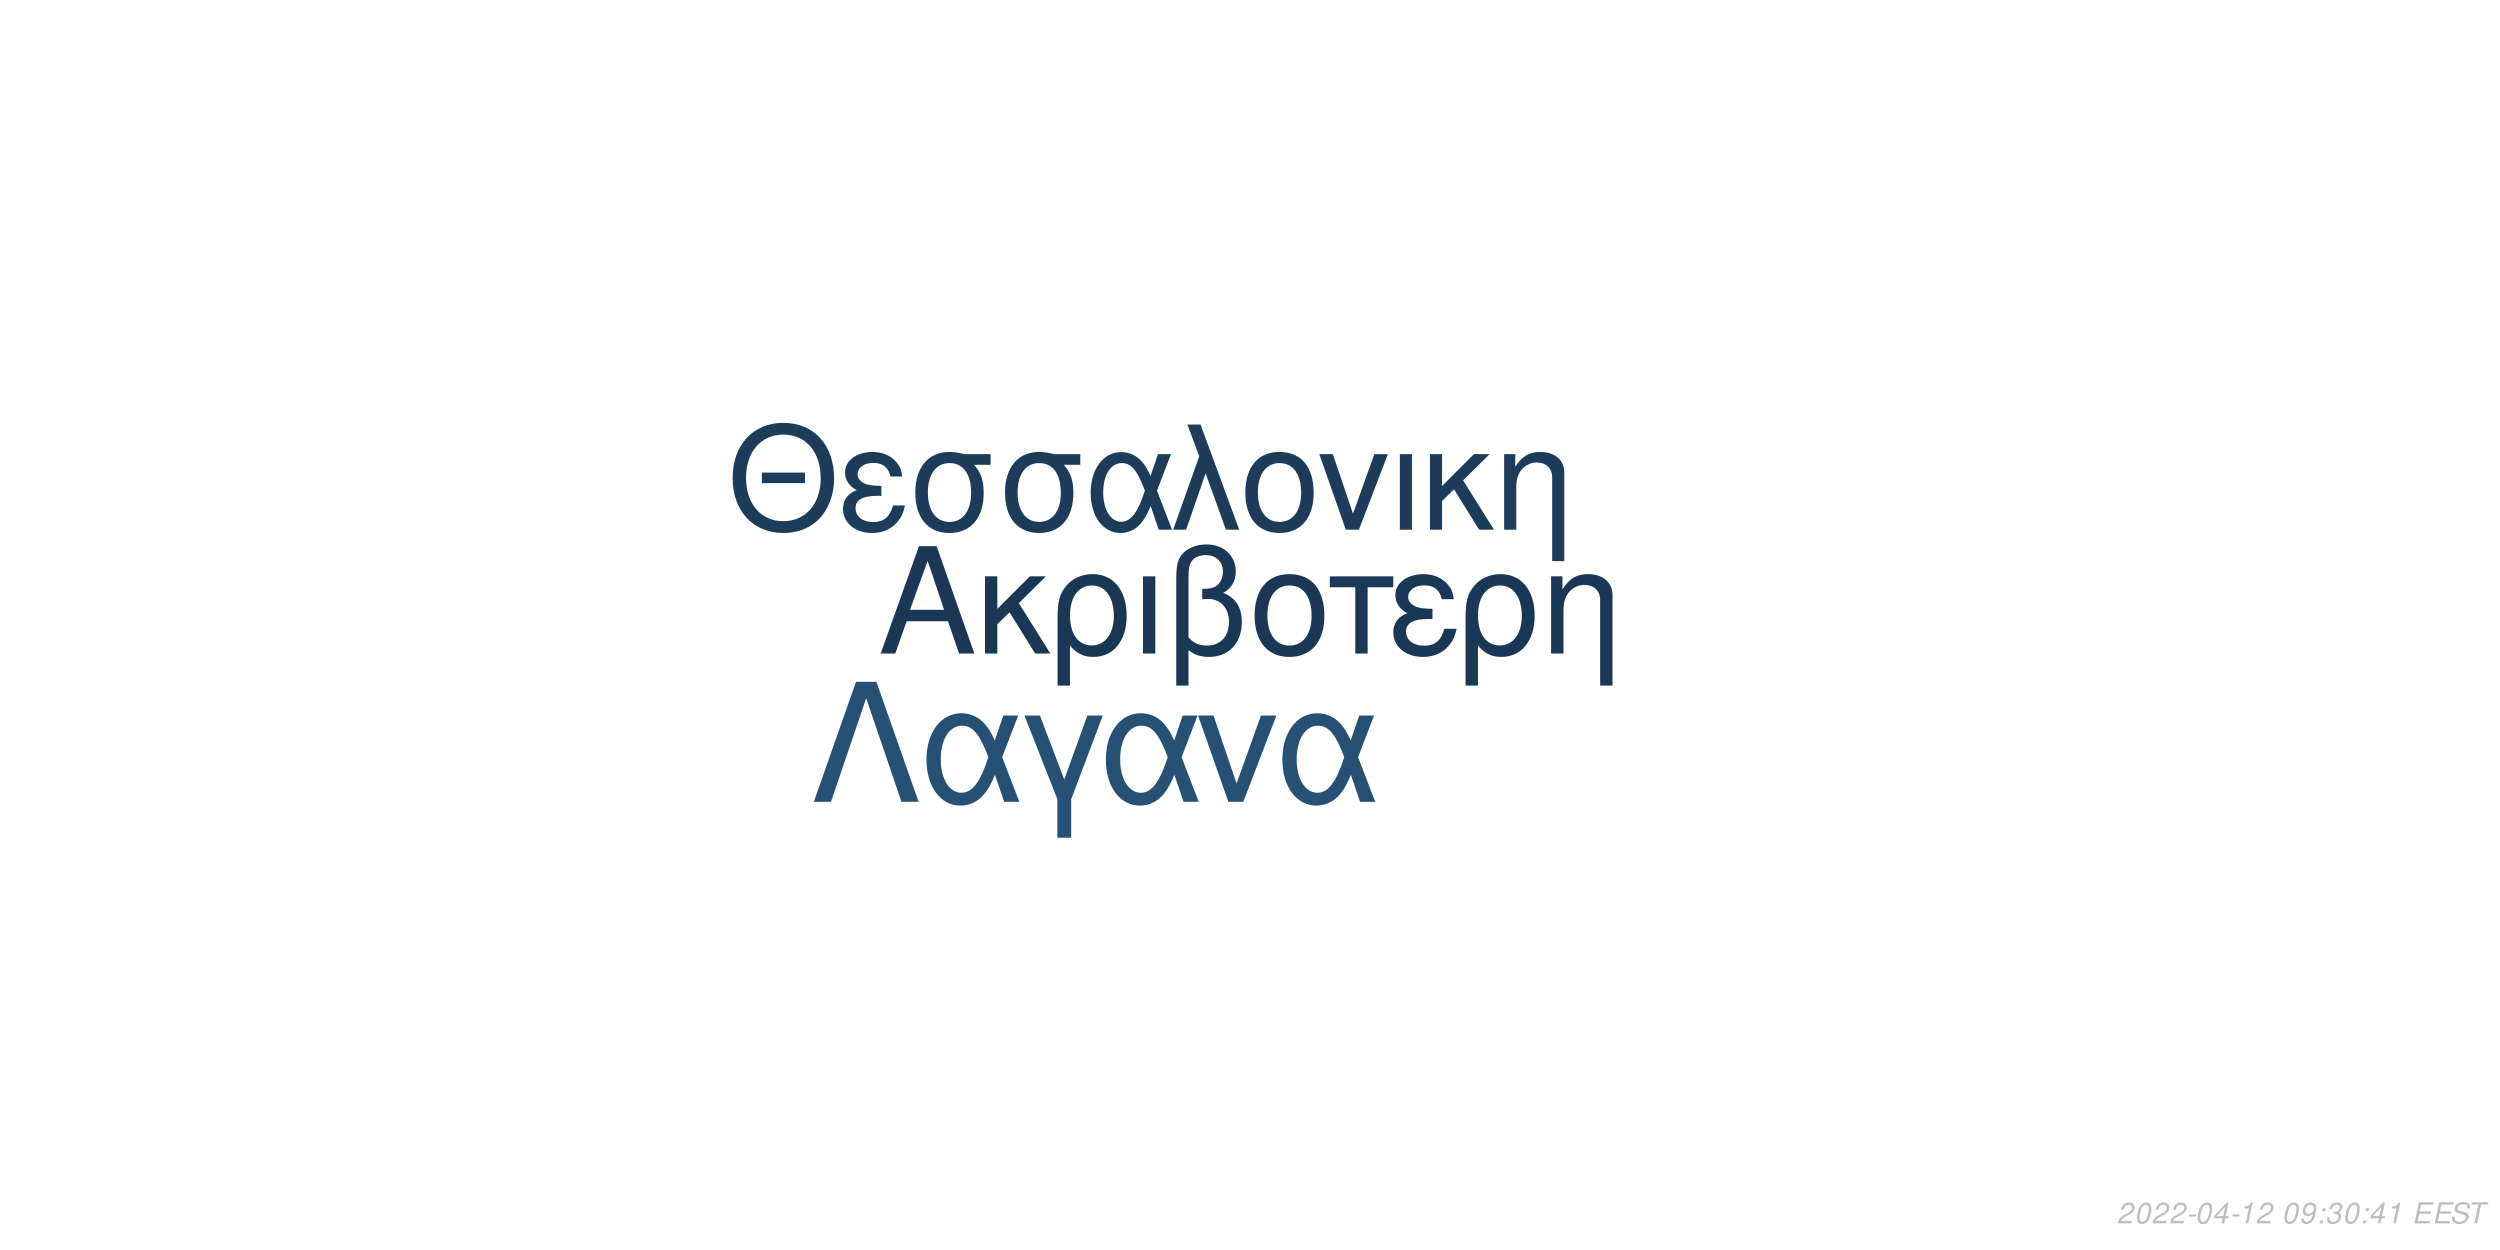
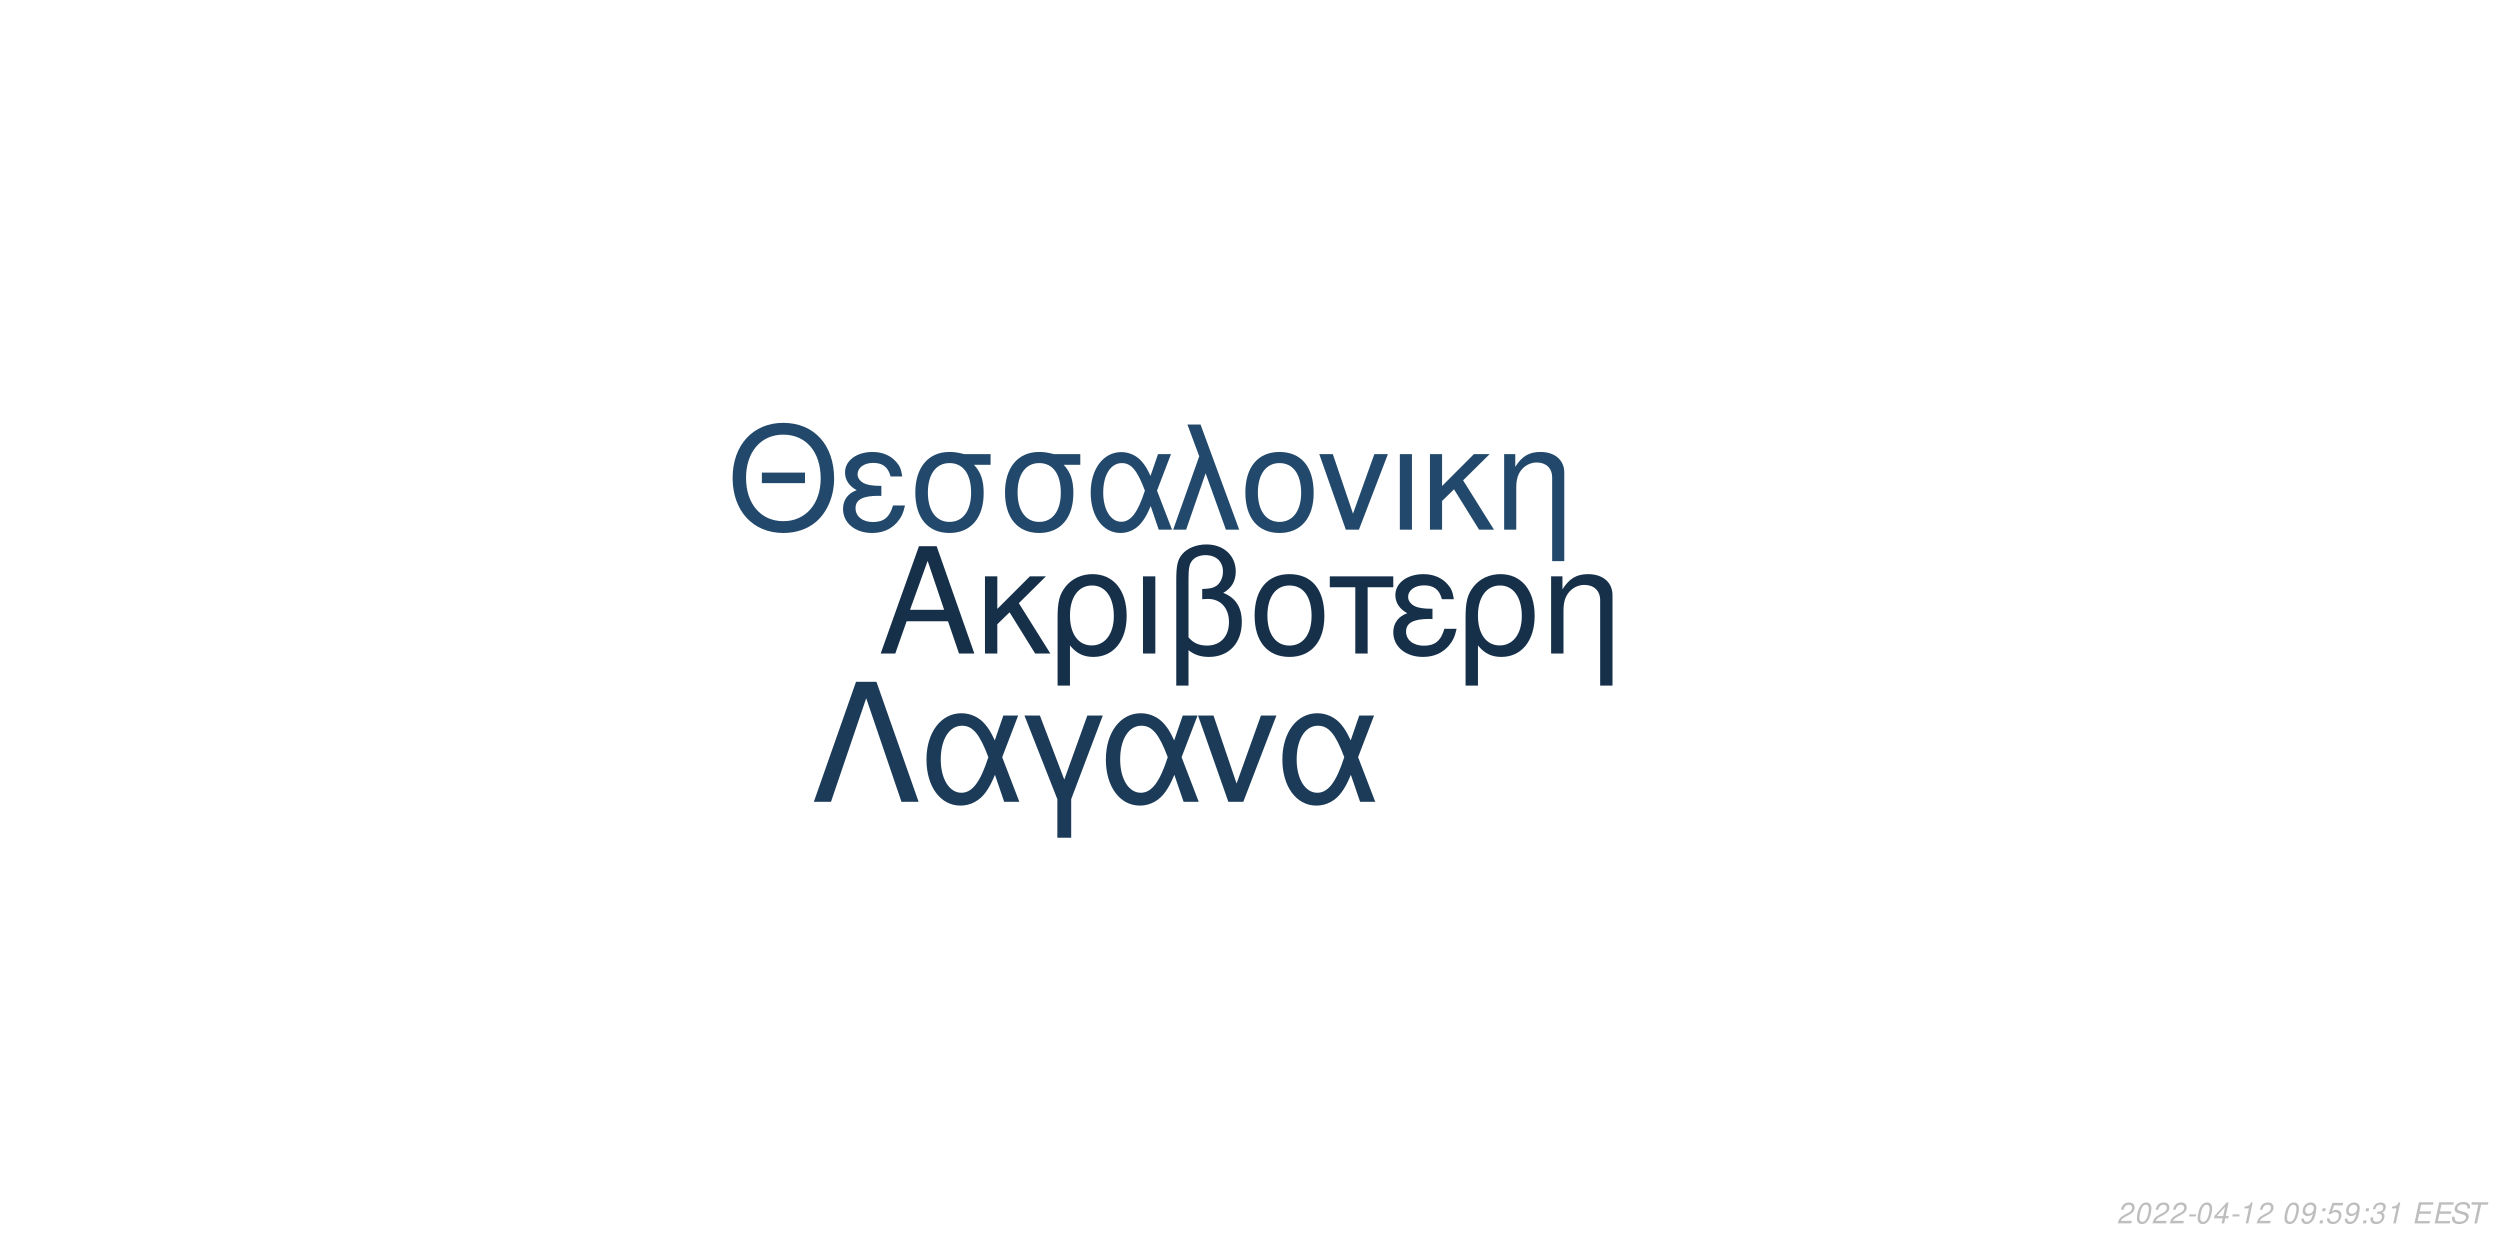
<svg xmlns="http://www.w3.org/2000/svg" xmlns:xlink="http://www.w3.org/1999/xlink" width="864pt" height="432pt" viewBox="0 0 864 432" version="1.1">
  <defs>
    <g>
      <symbol overflow="visible" id="glyph0-0">
        <path style="stroke:none;" d="" />
      </symbol>
      <symbol overflow="visible" id="glyph0-1">
        <path style="stroke:none;" d="M 24.125 -11.141 L 27.938 0 L 33.234 0 L 20.203 -37.094 L 14.094 -37.094 L 0.859 0 L 5.906 0 L 9.828 -11.141 Z M 22.797 -15.109 L 11 -15.109 L 17.094 -32.016 Z M 22.797 -15.109 " />
      </symbol>
      <symbol overflow="visible" id="glyph0-2">
        <path style="stroke:none;" d="M 7.172 -15.422 L 7.172 -26.672 L 2.906 -26.672 L 2.906 0 L 7.172 0 L 7.172 -10.125 L 11.406 -14.25 L 20.25 0 L 25.5 0 L 14.609 -17.406 L 23.969 -26.672 L 18.422 -26.672 Z M 7.172 -15.422 " />
      </symbol>
      <symbol overflow="visible" id="glyph0-3">
        <path style="stroke:none;" d="M 3 11.094 L 7.281 11.094 L 7.281 -2.797 C 9.516 -0.047 11.953 1.172 15.375 1.172 C 22.344 1.172 26.875 -4.422 26.875 -13.031 C 26.875 -21.891 22.297 -27.438 15.062 -27.438 C 11.297 -27.438 7.984 -25.906 5.797 -23.156 C 3.672 -20.516 3 -17.969 3 -12.359 Z M 14.906 -23.516 C 19.547 -23.516 22.438 -19.438 22.438 -12.922 C 22.438 -6.812 19.391 -2.797 14.812 -2.797 C 10.172 -2.797 7.281 -6.766 7.281 -13.125 C 7.281 -19.484 10.234 -23.516 14.906 -23.516 Z M 14.906 -23.516 " />
      </symbol>
      <symbol overflow="visible" id="glyph0-4">
        <path style="stroke:none;" d="M 3.516 0 L 7.781 0 L 7.781 -26.672 L 3.516 -26.672 Z M 3.516 0 " />
      </symbol>
      <symbol overflow="visible" id="glyph0-5">
        <path style="stroke:none;" d="M 4.016 11.094 L 8.25 11.094 L 8.25 -1.172 C 10.172 0.406 12.422 1.172 15.312 1.172 C 22.188 1.172 26.672 -3.609 26.672 -10.891 C 26.672 -15.984 24.578 -19.234 20.25 -20.969 C 23.109 -22.547 24.578 -25.031 24.578 -28.344 C 24.578 -33.844 20.406 -37.703 14.453 -37.703 C 10.938 -37.703 7.734 -36.391 6 -34.25 C 4.484 -32.422 4.016 -30.328 4.016 -25.391 Z M 8.25 -25.656 C 8.25 -29.359 8.5 -30.844 9.469 -32.062 C 10.375 -33.281 12.156 -34 14.094 -34 C 17.812 -34 20.156 -31.812 20.156 -28.297 C 20.156 -25.953 18.984 -23.812 17.297 -23.047 C 16.281 -22.547 15.469 -22.438 12.984 -22.297 L 12.984 -18.781 C 13.734 -18.828 14.344 -18.875 14.969 -18.875 C 19.344 -18.875 22.234 -15.719 22.234 -10.891 C 22.234 -5.906 19.281 -2.75 14.656 -2.75 C 11.953 -2.75 9.922 -3.609 8.25 -5.594 Z M 8.25 -25.656 " />
      </symbol>
      <symbol overflow="visible" id="glyph0-6">
        <path style="stroke:none;" d="M 14.094 -27.438 C 6.562 -27.438 2.094 -22.094 2.094 -13.125 C 2.094 -4.125 6.562 1.172 14.141 1.172 C 21.672 1.172 26.203 -4.172 26.203 -12.922 C 26.203 -22.188 21.828 -27.438 14.094 -27.438 Z M 14.141 -23.516 C 18.938 -23.516 21.781 -19.594 21.781 -12.984 C 21.781 -6.672 18.828 -2.75 14.141 -2.75 C 9.422 -2.75 6.516 -6.672 6.516 -13.125 C 6.516 -19.594 9.422 -23.516 14.141 -23.516 Z M 14.141 -23.516 " />
      </symbol>
      <symbol overflow="visible" id="glyph0-7">
        <path style="stroke:none;" d="M 7.891 0 L 12.156 0 L 12.156 -22.906 L 21.016 -22.906 L 21.016 -26.672 L -0.922 -26.672 L -0.922 -22.906 L 7.891 -22.906 Z M 7.891 0 " />
      </symbol>
      <symbol overflow="visible" id="glyph0-8">
        <path style="stroke:none;" d="M 14.562 -15.469 C 11.344 -15.469 9.562 -15.781 8.297 -16.438 C 6.922 -17.203 6.156 -18.328 6.156 -19.547 C 6.156 -21.891 8.453 -23.562 11.656 -23.562 C 15.062 -23.562 16.953 -22.094 17.812 -18.781 L 21.938 -18.781 C 21.578 -21.266 21.062 -22.5 19.797 -23.922 C 17.812 -26.203 14.906 -27.438 11.453 -27.438 C 5.797 -27.438 1.734 -24.375 1.734 -20.203 C 1.734 -17.609 3.156 -15.375 5.859 -13.938 C 2.797 -12.875 1.016 -10.484 1.016 -7.328 C 1.016 -2.391 5.297 1.172 11.25 1.172 C 14.969 1.172 17.906 -0.109 20.156 -2.641 C 21.578 -4.328 22.297 -5.797 22.906 -8.547 L 18.672 -8.547 C 17.5 -4.422 15.422 -2.703 11.609 -2.703 C 7.938 -2.703 5.438 -4.688 5.438 -7.578 C 5.438 -10.578 7.938 -11.953 13.484 -11.953 C 13.641 -11.953 14.094 -11.953 14.562 -11.906 Z M 14.562 -15.469 " />
      </symbol>
      <symbol overflow="visible" id="glyph0-9">
        <path style="stroke:none;" d="M 3.562 -26.672 L 3.562 0 L 7.844 0 L 7.844 -14.703 C 7.844 -17.906 8.5 -19.891 10.031 -21.531 C 11.406 -22.953 13.188 -23.719 15.062 -23.719 C 18.375 -23.719 20.516 -21.672 20.516 -18.469 L 20.516 11.094 L 24.781 11.094 L 24.781 -20.156 C 24.781 -24.578 21.469 -27.438 16.328 -27.438 C 12.359 -27.438 9.828 -25.906 7.484 -22.188 L 7.484 -26.672 Z M 3.562 -26.672 " />
      </symbol>
      <symbol overflow="visible" id="glyph1-0">
        <path style="stroke:none;" d="" />
      </symbol>
      <symbol overflow="visible" id="glyph1-1">
        <path style="stroke:none;" d="M 26.859 -19.734 L 11.953 -19.734 L 11.953 -16.094 L 26.859 -16.094 Z M 19.328 -36.922 C 8.922 -36.922 1.844 -29.25 1.844 -17.891 C 1.844 -6.484 8.875 1.141 19.391 1.141 C 23.812 1.141 27.703 -0.203 30.641 -2.688 C 34.578 -6.031 36.922 -11.656 36.922 -17.594 C 36.922 -29.297 30 -36.922 19.328 -36.922 Z M 19.328 -32.844 C 27.203 -32.844 32.281 -26.906 32.281 -17.688 C 32.281 -8.922 27.062 -2.938 19.391 -2.938 C 11.609 -2.938 6.484 -8.922 6.484 -17.891 C 6.484 -26.859 11.609 -32.844 19.328 -32.844 Z M 19.328 -32.844 " />
      </symbol>
      <symbol overflow="visible" id="glyph1-2">
        <path style="stroke:none;" d="M 14.25 -15.141 C 11.109 -15.141 9.375 -15.453 8.125 -16.094 C 6.781 -16.844 6.031 -17.938 6.031 -19.141 C 6.031 -21.422 8.266 -23.078 11.406 -23.078 C 14.75 -23.078 16.594 -21.625 17.438 -18.391 L 21.469 -18.391 C 21.125 -20.828 20.625 -22.031 19.391 -23.422 C 17.438 -25.656 14.594 -26.859 11.219 -26.859 C 5.688 -26.859 1.688 -23.875 1.688 -19.781 C 1.688 -17.234 3.094 -15.047 5.734 -13.656 C 2.734 -12.609 1 -10.266 1 -7.172 C 1 -2.344 5.188 1.141 11.016 1.141 C 14.656 1.141 17.547 -0.094 19.734 -2.594 C 21.125 -4.234 21.828 -5.688 22.422 -8.375 L 18.281 -8.375 C 17.141 -4.328 15.094 -2.641 11.359 -2.641 C 7.766 -2.641 5.328 -4.578 5.328 -7.422 C 5.328 -10.359 7.766 -11.703 13.203 -11.703 C 13.359 -11.703 13.797 -11.703 14.25 -11.656 Z M 14.25 -15.141 " />
      </symbol>
      <symbol overflow="visible" id="glyph1-3">
        <path style="stroke:none;" d="M 29 -26.109 L 19.938 -26.109 C 17.594 -26.703 16.438 -26.859 14.703 -26.859 C 7.469 -26.859 2.984 -21.469 2.984 -12.859 C 2.984 -4.031 7.375 1.141 14.797 1.141 C 22.172 1.141 26.609 -4.078 26.609 -12.656 C 26.609 -17.047 25.656 -19.828 23.266 -22.422 L 29 -22.422 Z M 14.797 -23.016 C 19.531 -23.016 22.266 -19.234 22.266 -12.75 C 22.266 -6.531 19.438 -2.688 14.797 -2.688 C 10.172 -2.688 7.328 -6.531 7.328 -12.859 C 7.328 -19.188 10.172 -23.016 14.797 -23.016 Z M 14.797 -23.016 " />
      </symbol>
      <symbol overflow="visible" id="glyph1-4">
        <path style="stroke:none;" d="M 29.344 -26.109 L 24.859 -26.109 L 22.266 -18.578 C 21.125 -21.031 20.484 -22.125 19.328 -23.469 C 17.547 -25.609 14.906 -26.812 12.156 -26.812 C 5.984 -26.812 1.594 -20.984 1.594 -12.812 C 1.594 -4.578 5.828 1.141 11.906 1.141 C 14.953 1.141 17.734 -0.344 19.625 -3.047 C 20.672 -4.531 21.281 -5.688 22.328 -8.172 L 25.109 0 L 29.703 0 L 24.516 -13.5 Z M 20.328 -13.5 C 17.891 -5.922 15.453 -2.734 12.156 -2.734 C 8.516 -2.734 5.922 -6.922 5.922 -12.812 C 5.922 -18.938 8.516 -23.016 12.359 -23.016 C 15.594 -23.016 17.688 -20.531 20.328 -13.5 Z M 20.328 -13.5 " />
      </symbol>
      <symbol overflow="visible" id="glyph1-5">
        <path style="stroke:none;" d="M 1.094 0 L 5.578 0 L 12.312 -19.484 L 19.328 0 L 23.922 0 L 10.562 -36.328 L 6.031 -36.328 L 10.109 -25.359 Z M 1.094 0 " />
      </symbol>
      <symbol overflow="visible" id="glyph1-6">
        <path style="stroke:none;" d="M 13.797 -26.859 C 6.422 -26.859 2.047 -21.625 2.047 -12.859 C 2.047 -4.031 6.422 1.141 13.859 1.141 C 21.234 1.141 25.656 -4.078 25.656 -12.656 C 25.656 -21.719 21.375 -26.859 13.797 -26.859 Z M 13.859 -23.016 C 18.531 -23.016 21.328 -19.188 21.328 -12.703 C 21.328 -6.531 18.438 -2.688 13.859 -2.688 C 9.219 -2.688 6.375 -6.531 6.375 -12.859 C 6.375 -19.188 9.219 -23.016 13.859 -23.016 Z M 13.859 -23.016 " />
      </symbol>
      <symbol overflow="visible" id="glyph1-7">
        <path style="stroke:none;" d="M 14.297 0 L 24.312 -26.109 L 19.625 -26.109 L 12.25 -5.531 L 5.281 -26.109 L 0.594 -26.109 L 9.766 0 Z M 14.297 0 " />
      </symbol>
      <symbol overflow="visible" id="glyph1-8">
        <path style="stroke:none;" d="M 3.438 0 L 7.625 0 L 7.625 -26.109 L 3.438 -26.109 Z M 3.438 0 " />
      </symbol>
      <symbol overflow="visible" id="glyph1-9">
        <path style="stroke:none;" d="M 7.031 -15.094 L 7.031 -26.109 L 2.844 -26.109 L 2.844 0 L 7.031 0 L 7.031 -9.922 L 11.156 -13.953 L 19.828 0 L 24.969 0 L 14.297 -17.047 L 23.469 -26.109 L 18.031 -26.109 Z M 7.031 -15.094 " />
      </symbol>
      <symbol overflow="visible" id="glyph1-10">
        <path style="stroke:none;" d="M 3.484 -26.109 L 3.484 0 L 7.672 0 L 7.672 -14.406 C 7.672 -17.547 8.328 -19.484 9.812 -21.078 C 11.156 -22.469 12.906 -23.219 14.75 -23.219 C 17.984 -23.219 20.078 -21.234 20.078 -18.094 L 20.078 10.859 L 24.266 10.859 L 24.266 -19.734 C 24.266 -24.062 21.031 -26.859 16 -26.859 C 12.109 -26.859 9.609 -25.359 7.328 -21.719 L 7.328 -26.109 Z M 3.484 -26.109 " />
      </symbol>
      <symbol overflow="visible" id="glyph2-0">
        <path style="stroke:none;" d="" />
      </symbol>
      <symbol overflow="visible" id="glyph2-1">
        <path style="stroke:none;" d="M 22.531 -41.484 L 15.484 -41.484 L 0.906 0 L 6.828 0 L 19 -35.797 L 31.188 0 L 37.109 0 Z M 22.531 -41.484 " />
      </symbol>
      <symbol overflow="visible" id="glyph2-2">
        <path style="stroke:none;" d="M 33.516 -29.812 L 28.391 -29.812 L 25.438 -21.219 C 24.125 -24.016 23.391 -25.266 22.078 -26.797 C 20.031 -29.25 17.016 -30.609 13.891 -30.609 C 6.828 -30.609 1.828 -23.953 1.828 -14.625 C 1.828 -5.234 6.656 1.312 13.594 1.312 C 17.078 1.312 20.266 -0.391 22.422 -3.469 C 23.609 -5.172 24.297 -6.484 25.5 -9.328 L 28.688 0 L 33.922 0 L 28 -15.422 Z M 23.219 -15.422 C 20.422 -6.766 17.641 -3.125 13.891 -3.125 C 9.734 -3.125 6.766 -7.906 6.766 -14.625 C 6.766 -21.625 9.734 -26.297 14.109 -26.297 C 17.812 -26.297 20.203 -23.453 23.219 -15.422 Z M 23.219 -15.422 " />
      </symbol>
      <symbol overflow="visible" id="glyph2-3">
        <path style="stroke:none;" d="M 12.062 12.406 L 16.844 12.406 L 16.844 -0.906 L 27.766 -29.812 L 22.422 -29.812 L 14.453 -7.688 L 6.031 -29.812 L 0.688 -29.812 L 12.062 -0.906 Z M 12.062 12.406 " />
      </symbol>
      <symbol overflow="visible" id="glyph2-4">
        <path style="stroke:none;" d="M 16.328 0 L 27.766 -29.812 L 22.422 -29.812 L 14 -6.312 L 6.031 -29.812 L 0.688 -29.812 L 11.156 0 Z M 16.328 0 " />
      </symbol>
      <symbol overflow="visible" id="glyph3-0">
        <path style="stroke:none;" d="" />
      </symbol>
      <symbol overflow="visible" id="glyph3-1">
        <path style="stroke:none;" d="M 5.234 -0.875 L 1.469 -0.875 C 1.641 -1.375 2.203 -1.891 3.109 -2.344 L 4.234 -2.938 C 5.562 -3.625 6.219 -4.469 6.219 -5.484 C 6.219 -5.938 6.062 -6.359 5.797 -6.656 C 5.469 -7.047 4.984 -7.234 4.312 -7.234 C 2.766 -7.234 1.891 -6.453 1.484 -4.734 L 2.375 -4.734 C 2.484 -5.188 2.609 -5.484 2.797 -5.75 C 3.094 -6.203 3.609 -6.453 4.188 -6.453 C 4.891 -6.453 5.344 -6.031 5.344 -5.375 C 5.344 -4.703 4.859 -4.094 4.016 -3.656 L 2.984 -3.125 C 1.234 -2.188 0.797 -1.656 0.344 -0.016 L 5.047 -0.016 Z M 5.234 -0.875 " />
      </symbol>
      <symbol overflow="visible" id="glyph3-2">
        <path style="stroke:none;" d="M 4.203 -7.234 C 3.375 -7.234 2.688 -6.812 2.125 -5.984 C 1.484 -5.047 0.984 -3.188 0.984 -1.734 C 0.984 -1.109 1.172 -0.562 1.484 -0.266 C 1.797 0.047 2.281 0.234 2.766 0.234 C 3.625 0.234 4.281 -0.156 4.859 -1.016 C 5.516 -1.953 6 -3.797 6 -5.266 C 6 -6.5 5.328 -7.234 4.203 -7.234 Z M 4.094 -6.453 C 4.734 -6.453 5.125 -5.984 5.125 -5.156 C 5.125 -4.203 4.781 -2.625 4.406 -1.812 C 3.984 -0.938 3.516 -0.547 2.875 -0.547 C 2.25 -0.547 1.875 -1.031 1.875 -1.828 C 1.875 -2.797 2.203 -4.344 2.594 -5.203 C 2.984 -6.047 3.453 -6.453 4.094 -6.453 Z M 4.094 -6.453 " />
      </symbol>
      <symbol overflow="visible" id="glyph3-3">
        <path style="stroke:none;" d="M 3.516 -3.125 L 1.125 -3.125 L 0.969 -2.406 L 3.359 -2.406 Z M 3.516 -3.125 " />
      </symbol>
      <symbol overflow="visible" id="glyph3-4">
        <path style="stroke:none;" d="M 3.625 -1.75 L 3.266 0 L 4.141 0 L 4.516 -1.75 L 5.562 -1.75 L 5.734 -2.531 L 4.688 -2.531 L 5.688 -7.234 L 5.016 -7.234 L 0.844 -2.672 L 0.641 -1.75 Z M 3.797 -2.531 L 1.594 -2.531 L 4.469 -5.703 Z M 3.797 -2.531 " />
      </symbol>
      <symbol overflow="visible" id="glyph3-5">
        <path style="stroke:none;" d="M 3.703 -5.188 L 2.594 0 L 3.469 0 L 5.016 -7.234 L 4.438 -7.234 C 3.906 -6.156 3.688 -6.016 2.234 -5.812 L 2.109 -5.188 Z M 3.703 -5.188 " />
      </symbol>
      <symbol overflow="visible" id="glyph3-6">
        <path style="stroke:none;" d="" />
      </symbol>
      <symbol overflow="visible" id="glyph3-7">
        <path style="stroke:none;" d="M 0.844 -1.656 C 0.844 -1.547 0.844 -1.438 0.844 -1.375 C 0.844 -0.406 1.531 0.234 2.578 0.234 C 3.203 0.234 3.766 0.016 4.297 -0.438 C 4.938 -1 5.312 -1.656 5.594 -2.719 C 5.844 -3.672 6.016 -4.766 6.016 -5.375 C 6.016 -5.844 5.844 -6.328 5.547 -6.656 C 5.203 -7.031 4.703 -7.234 4.062 -7.234 C 2.516 -7.234 1.297 -5.938 1.297 -4.266 C 1.297 -3.203 1.984 -2.547 3.047 -2.547 C 3.484 -2.547 3.953 -2.672 4.281 -2.891 C 4.406 -2.984 4.547 -3.078 4.828 -3.344 C 4.438 -1.484 3.703 -0.547 2.703 -0.547 C 2.109 -0.547 1.719 -0.938 1.719 -1.547 L 1.719 -1.656 Z M 3.953 -6.453 C 4.625 -6.453 5.141 -5.953 5.141 -5.281 C 5.141 -4.188 4.312 -3.312 3.297 -3.312 C 2.594 -3.312 2.172 -3.734 2.172 -4.453 C 2.172 -5.562 2.984 -6.453 3.953 -6.453 Z M 3.953 -6.453 " />
      </symbol>
      <symbol overflow="visible" id="glyph3-8">
        <path style="stroke:none;" d="M 2.359 -1.031 L 1.312 -1.031 L 1.094 0 L 2.141 0 Z M 3.266 -5.234 L 2.219 -5.234 L 2 -4.203 L 3.047 -4.203 Z M 3.266 -5.234 " />
      </symbol>
      <symbol overflow="visible" id="glyph3-9">
+         <path style="stroke:none;" d="M 6.297 -7.094 L 2.594 -7.094 L 1.234 -3.234 L 2.047 -3.234 C 2.656 -3.766 2.938 -3.906 3.531 -3.906 C 4.328 -3.906 4.797 -3.453 4.797 -2.688 C 4.797 -1.438 3.969 -0.547 2.828 -0.547 C 2.031 -0.547 1.609 -0.938 1.578 -1.734 L 0.703 -1.734 L 0.703 -1.516 C 0.703 -0.938 0.844 -0.547 1.188 -0.266 C 1.562 0.062 2.078 0.234 2.703 0.234 C 3.656 0.234 4.391 -0.156 4.984 -0.922 C 5.422 -1.5 5.672 -2.234 5.672 -2.953 C 5.672 -4 4.938 -4.672 3.812 -4.672 C 3.328 -4.672 2.906 -4.547 2.406 -4.234 L 3.109 -6.219 L 6.109 -6.219 Z M 6.297 -7.094 " />
+       </symbol>
+       <symbol overflow="visible" id="glyph3-10">
        <path style="stroke:none;" d="M 2.922 -3.312 C 3.125 -3.344 3.234 -3.344 3.375 -3.344 C 4.203 -3.344 4.688 -3 4.688 -2.406 C 4.688 -1.312 3.906 -0.547 2.781 -0.547 C 2.047 -0.547 1.594 -0.938 1.594 -1.562 C 1.594 -1.719 1.609 -1.844 1.656 -2.094 L 0.766 -2.094 C 0.734 -1.797 0.719 -1.641 0.719 -1.469 C 0.719 -0.375 1.406 0.234 2.641 0.234 C 3.547 0.234 4.297 -0.078 4.812 -0.656 C 5.266 -1.156 5.562 -1.875 5.562 -2.547 C 5.562 -3.125 5.344 -3.453 4.797 -3.734 C 5.641 -4.234 6.016 -4.844 6.016 -5.734 C 6.016 -6.656 5.312 -7.234 4.203 -7.234 C 3.375 -7.234 2.672 -6.938 2.188 -6.375 C 1.891 -6.031 1.703 -5.641 1.516 -4.906 L 2.391 -4.906 C 2.5 -5.359 2.594 -5.594 2.734 -5.812 C 3.047 -6.234 3.516 -6.453 4.078 -6.453 C 4.734 -6.453 5.141 -6.125 5.141 -5.578 C 5.141 -5.188 5.016 -4.797 4.797 -4.547 C 4.516 -4.234 4 -4.062 3.266 -4.062 L 3.078 -4.062 Z M 2.922 -3.312 " />
      </symbol>
-       <symbol overflow="visible" id="glyph3-10">
+       <symbol overflow="visible" id="glyph3-11">
        <path style="stroke:none;" d="M 2.547 -3.312 L 6.5 -3.312 L 6.688 -4.141 L 2.719 -4.141 L 3.219 -6.469 L 7.344 -6.469 L 7.516 -7.297 L 2.453 -7.297 L 0.906 0 L 6.125 0 L 6.297 -0.812 L 2.016 -0.812 Z M 2.547 -3.312 " />
      </symbol>
-       <symbol overflow="visible" id="glyph3-11">
+       <symbol overflow="visible" id="glyph3-12">
        <path style="stroke:none;" d="M 7.062 -5.156 C 7.125 -5.438 7.141 -5.562 7.141 -5.703 C 7.141 -6.156 6.938 -6.594 6.594 -6.891 C 6.188 -7.25 5.656 -7.406 4.875 -7.406 C 3.844 -7.406 3.047 -7.125 2.5 -6.562 C 2.094 -6.141 1.781 -5.438 1.781 -4.922 C 1.781 -4.297 2.219 -3.766 2.891 -3.562 L 4.594 -3.094 C 5.406 -2.859 5.734 -2.578 5.734 -2.094 C 5.734 -1.781 5.547 -1.406 5.266 -1.141 C 4.844 -0.766 4.266 -0.578 3.453 -0.578 C 2.328 -0.578 1.812 -0.984 1.812 -1.906 C 1.812 -2.047 1.812 -2.125 1.844 -2.312 L 0.984 -2.312 C 0.906 -2.062 0.891 -1.906 0.891 -1.688 C 0.891 -0.484 1.797 0.234 3.297 0.234 C 4.359 0.234 5.234 -0.062 5.812 -0.609 C 6.344 -1.078 6.688 -1.797 6.688 -2.375 C 6.688 -2.641 6.609 -2.906 6.453 -3.156 C 6.234 -3.5 5.938 -3.703 5.469 -3.828 L 3.75 -4.312 C 2.984 -4.547 2.734 -4.734 2.734 -5.188 C 2.734 -5.547 2.875 -5.844 3.188 -6.109 C 3.547 -6.438 4.031 -6.594 4.703 -6.594 C 5.266 -6.594 5.688 -6.484 5.906 -6.297 C 6.094 -6.125 6.219 -5.797 6.219 -5.516 C 6.219 -5.422 6.203 -5.344 6.188 -5.156 Z M 7.062 -5.156 " />
      </symbol>
-       <symbol overflow="visible" id="glyph3-12">
+       <symbol overflow="visible" id="glyph3-13">
        <path style="stroke:none;" d="M 4.938 -6.469 L 7.312 -6.469 L 7.484 -7.297 L 1.75 -7.297 L 1.578 -6.469 L 3.984 -6.469 L 2.609 0 L 3.547 0 Z M 4.938 -6.469 " />
      </symbol>
    </g>
  </defs>
  <g id="surface1">
    <rect x="0" y="0" width="864" height="432" style="fill:rgb(100%,100%,100%);fill-opacity:1;stroke:none;" />
-     <g style="fill:rgb(10.196%,21.961%,33.333%);fill-opacity:1;">
+     <g style="fill:rgb(8.627%,18.824%,29.02%);fill-opacity:1;">
      <use xlink:href="#glyph0-1" x="303.5" y="225.861" />
      <use xlink:href="#glyph0-2" x="337.5" y="225.861" />
      <use xlink:href="#glyph0-3" x="362.5" y="225.861" />
      <use xlink:href="#glyph0-4" x="391.5" y="225.861" />
      <use xlink:href="#glyph0-5" x="402.5" y="225.861" />
      <use xlink:href="#glyph0-6" x="431.5" y="225.861" />
      <use xlink:href="#glyph0-7" x="460.5" y="225.861" />
      <use xlink:href="#glyph0-8" x="480.5" y="225.861" />
      <use xlink:href="#glyph0-3" x="503.5" y="225.861" />
      <use xlink:href="#glyph0-9" x="532.5" y="225.861" />
    </g>
-     <g style="fill:rgb(10.98%,23.529%,35.294%);fill-opacity:1;">
+     <g style="fill:rgb(13.333%,28.627%,42.353%);fill-opacity:1;">
      <use xlink:href="#glyph1-1" x="251.348" y="183.058" />
      <use xlink:href="#glyph1-2" x="290.348" y="183.058" />
      <use xlink:href="#glyph1-3" x="313.348" y="183.058" />
      <use xlink:href="#glyph1-3" x="344.348" y="183.058" />
      <use xlink:href="#glyph1-4" x="375.348" y="183.058" />
      <use xlink:href="#glyph1-5" x="404.348" y="183.058" />
      <use xlink:href="#glyph1-6" x="428.348" y="183.058" />
      <use xlink:href="#glyph1-7" x="455.348" y="183.058" />
      <use xlink:href="#glyph1-8" x="480.348" y="183.058" />
      <use xlink:href="#glyph1-9" x="491.348" y="183.058" />
      <use xlink:href="#glyph1-10" x="516.348" y="183.058" />
    </g>
-     <g style="fill:rgb(14.902%,31.373%,45.49%);fill-opacity:1;">
+     <g style="fill:rgb(10.588%,23.137%,34.51%);fill-opacity:1;">
      <use xlink:href="#glyph2-1" x="280.359" y="277.105" />
      <use xlink:href="#glyph2-2" x="318.359" y="277.105" />
      <use xlink:href="#glyph2-3" x="353.359" y="277.105" />
      <use xlink:href="#glyph2-2" x="380.359" y="277.105" />
      <use xlink:href="#glyph2-4" x="413.359" y="277.105" />
      <use xlink:href="#glyph2-2" x="441.359" y="277.105" />
    </g>
    <g style="fill:rgb(74.51%,74.51%,74.51%);fill-opacity:1;">
      <use xlink:href="#glyph3-1" x="731.52" y="422.81" />
      <use xlink:href="#glyph3-2" x="737.52" y="422.81" />
      <use xlink:href="#glyph3-1" x="743.52" y="422.81" />
      <use xlink:href="#glyph3-1" x="749.52" y="422.81" />
      <use xlink:href="#glyph3-3" x="755.52" y="422.81" />
      <use xlink:href="#glyph3-2" x="758.52" y="422.81" />
      <use xlink:href="#glyph3-4" x="764.52" y="422.81" />
      <use xlink:href="#glyph3-3" x="770.52" y="422.81" />
      <use xlink:href="#glyph3-5" x="773.52" y="422.81" />
      <use xlink:href="#glyph3-1" x="779.52" y="422.81" />
      <use xlink:href="#glyph3-6" x="785.52" y="422.81" />
      <use xlink:href="#glyph3-2" x="788.52" y="422.81" />
      <use xlink:href="#glyph3-7" x="794.52" y="422.81" />
      <use xlink:href="#glyph3-8" x="800.52" y="422.81" />
      <use xlink:href="#glyph3-9" x="803.52" y="422.81" />
-       <use xlink:href="#glyph3-2" x="809.52" y="422.81" />
+       <use xlink:href="#glyph3-7" x="809.52" y="422.81" />
      <use xlink:href="#glyph3-8" x="815.52" y="422.81" />
-       <use xlink:href="#glyph3-4" x="818.52" y="422.81" />
+       <use xlink:href="#glyph3-10" x="818.52" y="422.81" />
      <use xlink:href="#glyph3-5" x="824.52" y="422.81" />
      <use xlink:href="#glyph3-6" x="830.52" y="422.81" />
-       <use xlink:href="#glyph3-10" x="833.52" y="422.81" />
-       <use xlink:href="#glyph3-10" x="840.52" y="422.81" />
-       <use xlink:href="#glyph3-11" x="846.52" y="422.81" />
-       <use xlink:href="#glyph3-12" x="852.52" y="422.81" />
+       <use xlink:href="#glyph3-11" x="833.52" y="422.81" />
+       <use xlink:href="#glyph3-11" x="840.52" y="422.81" />
+       <use xlink:href="#glyph3-12" x="846.52" y="422.81" />
+       <use xlink:href="#glyph3-13" x="852.52" y="422.81" />
    </g>
  </g>
</svg>
